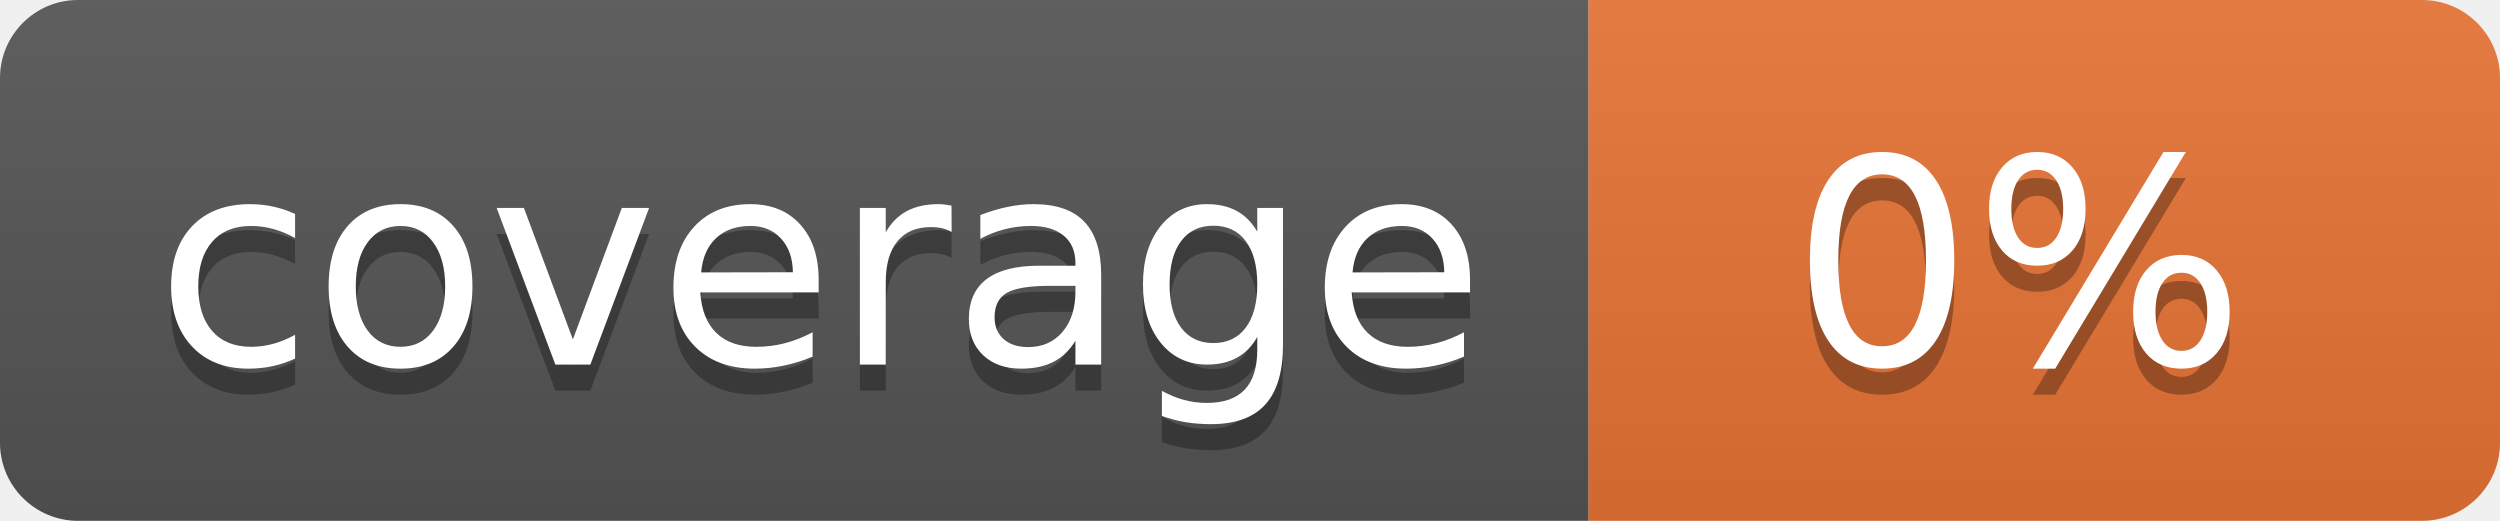
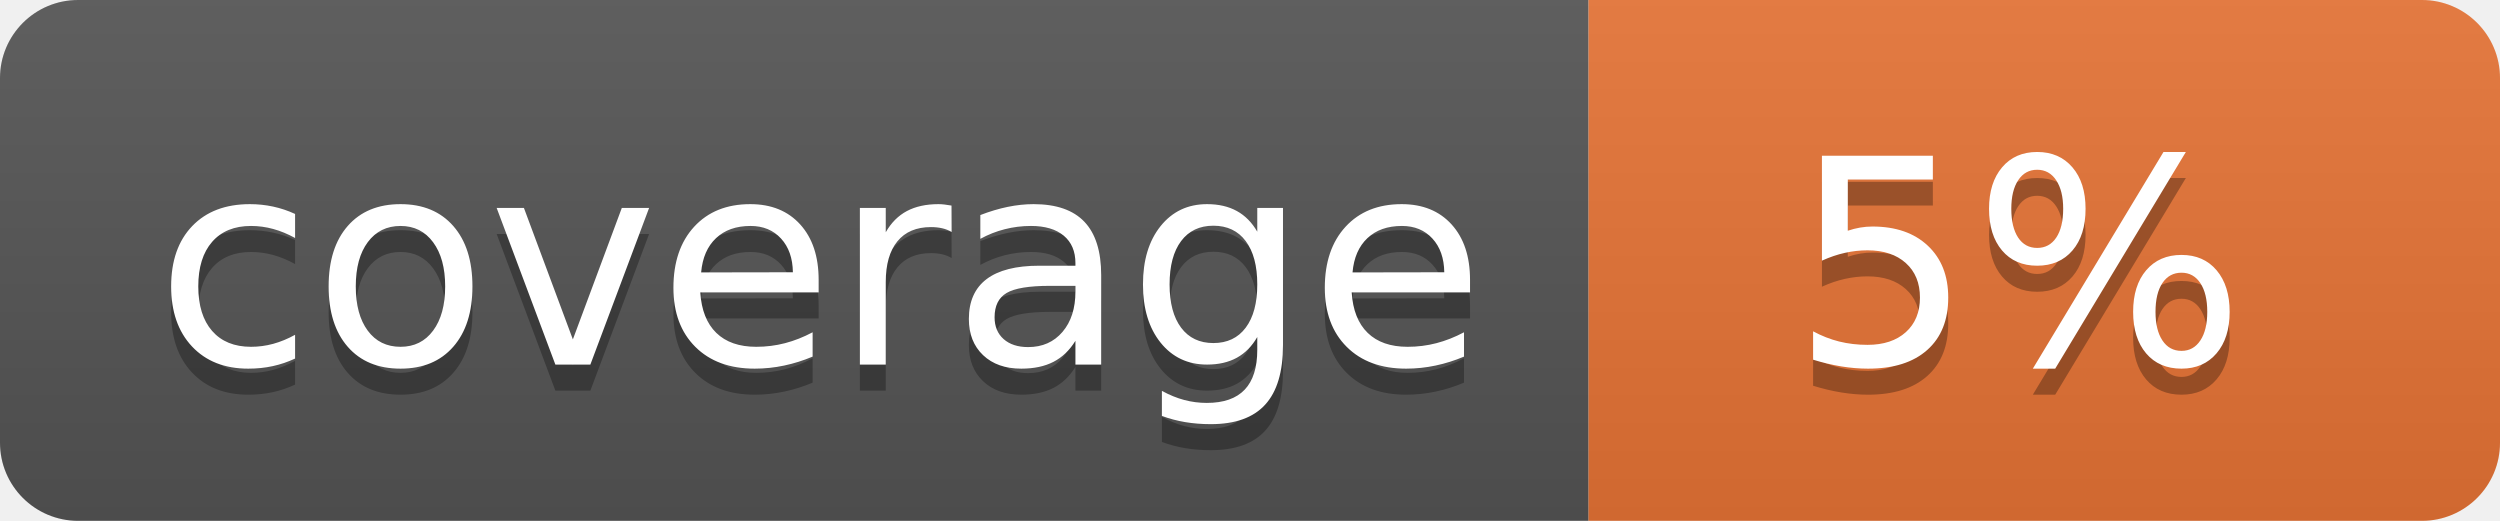
<svg xmlns="http://www.w3.org/2000/svg" width="96" height="20">
  <linearGradient id="b" x2="0" y2="100%">
    <stop offset="0" stop-color="#bbb" stop-opacity=".1" />
    <stop offset="1" stop-opacity=".1" />
  </linearGradient>
  <clipPath id="a">
    <rect width="96" height="20" rx="3" fill="#fff" />
  </clipPath>
  <g clip-path="url(#a)">
    <path fill="#555" d="M0 0h61v20H0z" />
    <path fill="#E87435" d="M61 0h35v20H61z" />
    <path fill="url(#b)" d="M0 0h96v20H0z" />
  </g>
  <g fill="#fff" text-anchor="middle" font-family="DejaVu Sans,Verdana,Geneva,sans-serif" font-size="110">
    <text x="315" y="150" fill="#010101" fill-opacity=".3" transform="scale(.1)" textLength="510">coverage</text>
    <text x="315" y="140" transform="scale(.1)" textLength="510">coverage</text>
-     <text x="775" y="150" fill="#010101" fill-opacity=".3" transform="scale(.1)" textLength="250">0%</text>
-     <text x="775" y="140" transform="scale(.1)" textLength="250">0%</text>
+     <text x="775" y="150" fill="#010101" fill-opacity=".3" transform="scale(.1)" textLength="250">5%</text>
+     <text x="775" y="140" transform="scale(.1)" textLength="250">5%</text>
  </g>
</svg>
